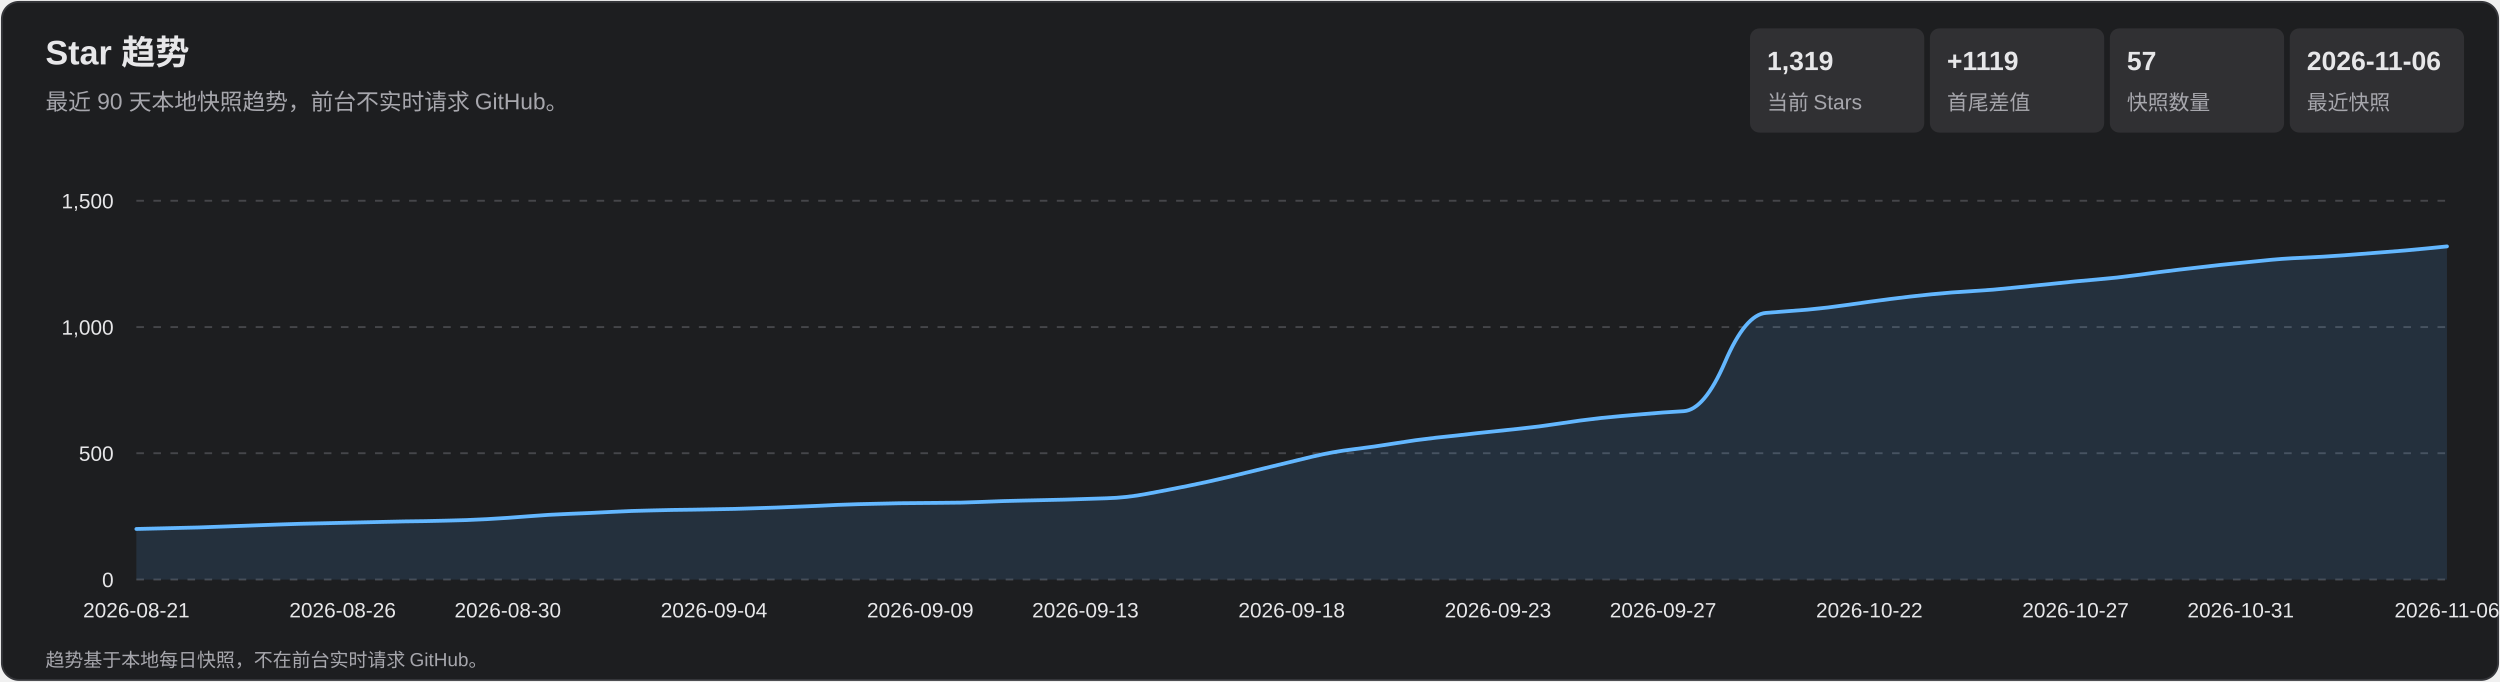
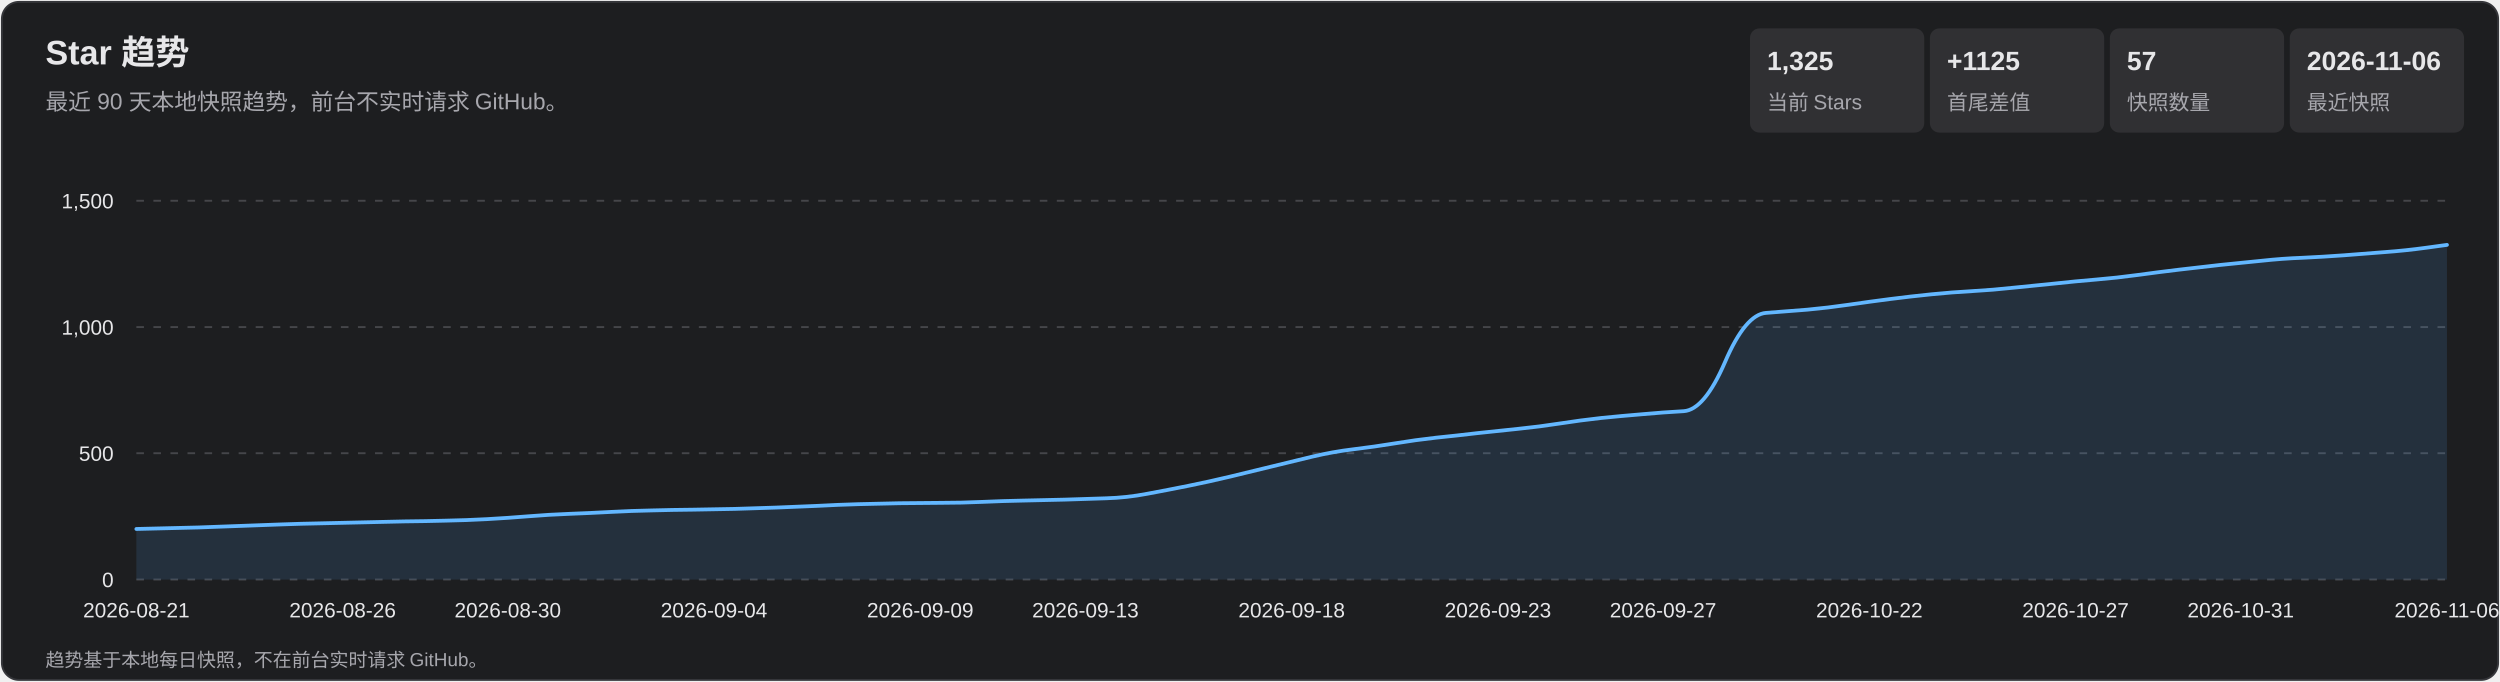
<svg xmlns="http://www.w3.org/2000/svg" width="1320" height="360" viewBox="0 0 1320 360" role="img" aria-labelledby="title desc">
  <style>
    text { font-family: Arial, 'Microsoft YaHei', sans-serif; fill: #e7e7e9; }
    .subtitle, .axis, .metric-label, .footer { fill: #a7a7ad; }
    .subtitle { font-size: 12px; } .axis { font-size: 11px; }
    .metric-value { font-size: 14px; font-weight: 700; } .metric-label { font-size: 11px; }
    .footer { font-size: 10px; } .tooltip-date { font-size: 12px; font-weight: 700; }
    .tooltip-text { font-size: 12px; } .crosshair { stroke: #b9b9bc; stroke-width: 1; }
    .tooltip { opacity: 0; pointer-events: none; } .point:hover .tooltip { opacity: 1; }
  </style>
  <rect x="1" y="1" width="1318" height="358" rx="9" fill="#1d1e20" stroke="#35363a" />
  <text x="24" y="34" font-size="18" font-weight="700">Star 趋势</text>
  <text x="24" y="58" class="subtitle">最近 90 天本地快照趋势，前台不实时请求 GitHub。</text>
  <rect x="924" y="15" width="92" height="55" rx="5" fill="#303033" />
-   <text x="933" y="37" class="metric-value">1,319</text>
+   <text x="933" y="37" class="metric-value">1,325</text>
  <text x="933" y="58" class="metric-label">当前 Stars</text>
  <rect x="1019" y="15" width="92" height="55" rx="5" fill="#303033" />
-   <text x="1028" y="37" class="metric-value">+1119</text>
+   <text x="1028" y="37" class="metric-value">+1125</text>
  <text x="1028" y="58" class="metric-label">首尾差值</text>
  <rect x="1114" y="15" width="92" height="55" rx="5" fill="#303033" />
  <text x="1123" y="37" class="metric-value">57</text>
  <text x="1123" y="58" class="metric-label">快照数量</text>
  <rect x="1209" y="15" width="92" height="55" rx="5" fill="#303033" />
  <text x="1218" y="37" class="metric-value">2026-11-06</text>
  <text x="1218" y="58" class="metric-label">最近快照</text>
  <g class="axis">
    <line x1="72" y1="306.0" x2="1292" y2="306.0" stroke="#45464a" stroke-dasharray="4 5" />
    <text x="60" y="310.0" text-anchor="end">0</text>
    <line x1="72" y1="239.3" x2="1292" y2="239.3" stroke="#45464a" stroke-dasharray="4 5" />
    <text x="60" y="243.3" text-anchor="end">500</text>
    <line x1="72" y1="172.7" x2="1292" y2="172.7" stroke="#45464a" stroke-dasharray="4 5" />
    <text x="60" y="176.7" text-anchor="end">1,000</text>
    <line x1="72" y1="106.0" x2="1292" y2="106.0" stroke="#45464a" stroke-dasharray="4 5" />
    <text x="60" y="110.0" text-anchor="end">1,500</text>
    <text x="72.0" y="326" text-anchor="middle">2026-08-21</text>
    <text x="180.9" y="326" text-anchor="middle">2026-08-26</text>
    <text x="268.1" y="326" text-anchor="middle">2026-08-30</text>
    <text x="377.0" y="326" text-anchor="middle">2026-09-04</text>
    <text x="485.9" y="326" text-anchor="middle">2026-09-09</text>
    <text x="573.1" y="326" text-anchor="middle">2026-09-13</text>
    <text x="682.0" y="326" text-anchor="middle">2026-09-18</text>
    <text x="790.9" y="326" text-anchor="middle">2026-09-23</text>
    <text x="878.1" y="326" text-anchor="middle">2026-09-27</text>
    <text x="987.0" y="326" text-anchor="middle">2026-10-22</text>
    <text x="1095.9" y="326" text-anchor="middle">2026-10-27</text>
    <text x="1183.1" y="326" text-anchor="middle">2026-10-31</text>
    <text x="1292.0" y="326" text-anchor="middle">2026-11-06</text>
  </g>
-   <path d="M 72.0 279.3 Q 93.8 278.8 104.7 278.5 Q 115.6 278.1 126.5 277.7 Q 137.4 277.3 148.2 276.9 Q 159.1 276.5 170.0 276.3 Q 180.9 276.1 191.8 275.8 Q 202.7 275.5 213.6 275.3 Q 224.5 275.2 235.4 274.9 Q 246.3 274.7 257.2 274.1 Q 268.1 273.5 279.0 272.6 Q 289.9 271.7 300.8 271.3 Q 311.6 270.9 322.5 270.3 Q 333.4 269.7 344.3 269.5 Q 355.2 269.2 366.1 269.1 Q 377.0 268.9 387.9 268.7 Q 398.8 268.4 409.7 268.0 Q 420.6 267.6 431.5 267.1 Q 442.4 266.5 453.2 266.2 Q 464.1 265.9 475.0 265.7 Q 485.9 265.6 496.8 265.5 Q 507.7 265.5 518.6 265.0 Q 529.5 264.5 540.4 264.3 Q 551.3 264.1 562.2 263.8 Q 573.1 263.5 584.0 263.1 Q 594.9 262.8 605.8 260.7 Q 616.6 258.7 627.5 256.5 Q 638.4 254.3 649.3 251.7 Q 660.2 249.1 671.1 246.4 Q 682.0 243.7 692.9 241.1 Q 703.8 238.5 714.7 237.2 Q 725.6 235.9 736.5 234.1 Q 747.4 232.3 758.2 231.1 Q 769.1 230.0 780.0 228.7 Q 790.9 227.5 801.8 226.4 Q 812.7 225.3 823.6 223.6 Q 834.5 221.9 845.4 220.7 Q 856.3 219.6 867.2 218.7 Q 878.1 217.7 889.0 217.1 Q 899.9 216.4 910.8 191.2 Q 921.6 166.0 932.5 165.2 Q 943.4 164.4 954.3 163.5 Q 965.2 162.5 976.1 160.9 Q 987.0 159.3 997.9 157.9 Q 1008.8 156.5 1019.7 155.4 Q 1030.6 154.3 1041.5 153.7 Q 1052.4 153.1 1063.2 151.9 Q 1074.1 150.8 1085.0 149.7 Q 1095.9 148.5 1106.8 147.6 Q 1117.7 146.7 1128.6 145.2 Q 1139.5 143.7 1150.4 142.4 Q 1161.3 141.1 1172.2 139.9 Q 1183.1 138.8 1194.0 137.7 Q 1204.9 136.5 1215.8 136.1 Q 1226.6 135.6 1237.5 134.8 Q 1248.4 134.0 1259.3 133.1 Q 1270.2 132.3 1281.1 131.2 L 1292.0 130.1 L 1292.0 306.0 L 72.0 306.0 Z" fill="#5baeff" fill-opacity=".13" />
-   <path d="M 72.0 279.3 Q 93.8 278.8 104.7 278.5 Q 115.6 278.1 126.5 277.7 Q 137.4 277.3 148.2 276.9 Q 159.1 276.5 170.0 276.3 Q 180.9 276.1 191.8 275.8 Q 202.7 275.5 213.6 275.3 Q 224.5 275.2 235.4 274.9 Q 246.3 274.7 257.2 274.1 Q 268.1 273.5 279.0 272.6 Q 289.9 271.7 300.8 271.3 Q 311.6 270.9 322.5 270.3 Q 333.4 269.7 344.3 269.5 Q 355.2 269.2 366.1 269.1 Q 377.0 268.9 387.9 268.7 Q 398.8 268.4 409.7 268.0 Q 420.6 267.6 431.5 267.1 Q 442.4 266.5 453.2 266.2 Q 464.1 265.9 475.0 265.7 Q 485.9 265.6 496.8 265.5 Q 507.7 265.5 518.6 265.0 Q 529.5 264.5 540.4 264.3 Q 551.3 264.1 562.2 263.8 Q 573.1 263.5 584.0 263.1 Q 594.9 262.8 605.8 260.7 Q 616.6 258.7 627.5 256.5 Q 638.4 254.3 649.3 251.7 Q 660.2 249.1 671.1 246.4 Q 682.0 243.7 692.9 241.1 Q 703.8 238.5 714.7 237.2 Q 725.6 235.9 736.5 234.1 Q 747.4 232.3 758.2 231.1 Q 769.1 230.0 780.0 228.7 Q 790.9 227.5 801.8 226.4 Q 812.7 225.3 823.6 223.6 Q 834.5 221.9 845.4 220.7 Q 856.3 219.6 867.2 218.7 Q 878.1 217.7 889.0 217.1 Q 899.9 216.4 910.8 191.2 Q 921.6 166.0 932.5 165.2 Q 943.4 164.4 954.3 163.5 Q 965.2 162.5 976.1 160.9 Q 987.0 159.3 997.9 157.9 Q 1008.8 156.5 1019.7 155.4 Q 1030.6 154.3 1041.5 153.7 Q 1052.4 153.1 1063.2 151.9 Q 1074.1 150.8 1085.0 149.7 Q 1095.9 148.5 1106.8 147.6 Q 1117.7 146.7 1128.6 145.2 Q 1139.5 143.7 1150.4 142.4 Q 1161.3 141.1 1172.2 139.9 Q 1183.1 138.8 1194.0 137.7 Q 1204.9 136.5 1215.8 136.1 Q 1226.6 135.6 1237.5 134.8 Q 1248.4 134.0 1259.3 133.1 Q 1270.2 132.3 1281.1 131.2 L 1292.0 130.1" fill="none" stroke="#63b7ff" stroke-width="2" stroke-linecap="round" stroke-linejoin="round" />
+   <path d="M 72.0 279.3 Q 93.8 278.8 104.7 278.5 Q 115.6 278.1 126.5 277.7 Q 137.4 277.3 148.2 276.9 Q 159.1 276.5 170.0 276.3 Q 180.9 276.1 191.8 275.8 Q 202.7 275.5 213.6 275.3 Q 224.5 275.2 235.4 274.9 Q 246.3 274.7 257.2 274.1 Q 268.1 273.5 279.0 272.6 Q 289.9 271.7 300.8 271.3 Q 311.6 270.9 322.5 270.3 Q 333.4 269.7 344.3 269.5 Q 355.2 269.2 366.1 269.1 Q 377.0 268.9 387.9 268.7 Q 398.8 268.4 409.7 268.0 Q 420.6 267.6 431.5 267.1 Q 442.4 266.5 453.2 266.2 Q 464.1 265.9 475.0 265.7 Q 485.9 265.6 496.8 265.5 Q 507.7 265.5 518.6 265.0 Q 529.5 264.5 540.4 264.3 Q 551.3 264.1 562.2 263.8 Q 573.1 263.5 584.0 263.1 Q 594.9 262.8 605.8 260.7 Q 616.6 258.7 627.5 256.5 Q 638.4 254.3 649.3 251.7 Q 660.2 249.1 671.1 246.4 Q 682.0 243.7 692.9 241.1 Q 703.8 238.5 714.7 237.2 Q 725.6 235.9 736.5 234.1 Q 747.4 232.3 758.2 231.1 Q 769.1 230.0 780.0 228.7 Q 790.9 227.5 801.8 226.4 Q 812.7 225.3 823.6 223.6 Q 834.5 221.9 845.4 220.7 Q 856.3 219.6 867.2 218.7 Q 878.1 217.7 889.0 217.1 Q 899.9 216.4 910.8 191.2 Q 921.6 166.0 932.5 165.2 Q 943.4 164.4 954.3 163.5 Q 965.2 162.5 976.1 160.9 Q 987.0 159.3 997.9 157.9 Q 1008.8 156.5 1019.7 155.4 Q 1030.6 154.3 1041.5 153.7 Q 1052.4 153.1 1063.2 151.9 Q 1074.1 150.8 1085.0 149.7 Q 1095.9 148.5 1106.8 147.6 Q 1117.7 146.7 1128.6 145.2 Q 1139.5 143.7 1150.4 142.4 Q 1161.3 141.1 1172.2 139.9 Q 1183.1 138.8 1194.0 137.7 Q 1204.9 136.5 1215.8 136.1 Q 1226.6 135.6 1237.5 134.8 Q 1248.4 134.0 1259.3 133.1 Q 1270.2 132.3 1281.1 130.8 L 1292.0 129.3 L 1292.0 306.0 L 72.0 306.0 Z" fill="#5baeff" fill-opacity=".13" />
+   <path d="M 72.0 279.3 Q 93.8 278.8 104.7 278.5 Q 115.6 278.1 126.5 277.7 Q 137.4 277.3 148.2 276.9 Q 159.1 276.5 170.0 276.3 Q 180.9 276.1 191.8 275.8 Q 202.7 275.5 213.6 275.3 Q 224.5 275.2 235.4 274.9 Q 246.3 274.7 257.2 274.1 Q 268.1 273.5 279.0 272.6 Q 289.9 271.7 300.8 271.3 Q 311.6 270.9 322.5 270.3 Q 333.4 269.7 344.3 269.5 Q 355.2 269.2 366.1 269.1 Q 377.0 268.9 387.9 268.7 Q 398.8 268.4 409.7 268.0 Q 420.6 267.6 431.5 267.1 Q 442.4 266.5 453.2 266.2 Q 464.1 265.9 475.0 265.7 Q 485.9 265.6 496.8 265.5 Q 507.7 265.5 518.6 265.0 Q 529.5 264.5 540.4 264.3 Q 551.3 264.1 562.2 263.8 Q 573.1 263.5 584.0 263.1 Q 594.9 262.8 605.8 260.7 Q 616.6 258.7 627.5 256.5 Q 638.4 254.3 649.3 251.7 Q 660.2 249.1 671.1 246.4 Q 682.0 243.7 692.9 241.1 Q 703.8 238.5 714.7 237.2 Q 725.6 235.9 736.5 234.1 Q 747.4 232.3 758.2 231.1 Q 769.1 230.0 780.0 228.7 Q 790.9 227.5 801.8 226.4 Q 812.7 225.3 823.6 223.6 Q 834.5 221.9 845.4 220.7 Q 856.3 219.6 867.2 218.7 Q 878.1 217.7 889.0 217.1 Q 899.9 216.4 910.8 191.2 Q 921.6 166.0 932.5 165.2 Q 943.4 164.4 954.3 163.5 Q 965.2 162.5 976.1 160.9 Q 987.0 159.3 997.9 157.9 Q 1008.8 156.5 1019.7 155.4 Q 1030.6 154.3 1041.5 153.7 Q 1052.4 153.1 1063.2 151.9 Q 1074.1 150.8 1085.0 149.7 Q 1095.9 148.5 1106.8 147.6 Q 1117.7 146.7 1128.6 145.2 Q 1139.5 143.7 1150.4 142.4 Q 1161.3 141.1 1172.2 139.9 Q 1183.1 138.8 1194.0 137.7 Q 1204.9 136.5 1215.8 136.1 Q 1226.6 135.6 1237.5 134.8 Q 1248.4 134.0 1259.3 133.1 Q 1270.2 132.3 1281.1 130.8 L 1292.0 129.3" fill="none" stroke="#63b7ff" stroke-width="2" stroke-linecap="round" stroke-linejoin="round" />
  <g>
    <g class="point">
      <circle cx="72.0" cy="279.3" r="11" fill="transparent" />
      <g class="tooltip">
        <line x1="72.0" y1="106" x2="72.0" y2="306" class="crosshair" />
        <circle cx="72.0" cy="279.3" r="4" fill="#69baff" stroke="#fff" stroke-width="1.5" />
        <rect x="85.0" y="236.0" width="124" height="66" rx="4" fill="#101113" opacity=".96" />
        <text x="93.0" y="254.0" class="tooltip-date">2026-08-21</text>
        <text x="93.0" y="275.0" class="tooltip-text">Stars: 200</text>
        <text x="93.0" y="293.0" class="tooltip-text">单日增长: —</text>
      </g>
    </g>
    <g class="point">
      <circle cx="93.8" cy="278.8" r="11" fill="transparent" />
      <g class="tooltip">
        <line x1="93.8" y1="106" x2="93.8" y2="306" class="crosshair" />
        <circle cx="93.8" cy="278.8" r="4" fill="#69baff" stroke="#fff" stroke-width="1.5" />
        <rect x="106.8" y="236.0" width="124" height="66" rx="4" fill="#101113" opacity=".96" />
        <text x="114.8" y="254.0" class="tooltip-date">2026-08-22</text>
        <text x="114.8" y="275.0" class="tooltip-text">Stars: 204</text>
        <text x="114.8" y="293.0" class="tooltip-text">单日增长: +4</text>
      </g>
    </g>
    <g class="point">
      <circle cx="115.6" cy="278.1" r="11" fill="transparent" />
      <g class="tooltip">
        <line x1="115.6" y1="106" x2="115.6" y2="306" class="crosshair" />
        <circle cx="115.6" cy="278.1" r="4" fill="#69baff" stroke="#fff" stroke-width="1.5" />
        <rect x="128.6" y="236.0" width="124" height="66" rx="4" fill="#101113" opacity=".96" />
        <text x="136.6" y="254.0" class="tooltip-date">2026-08-23</text>
        <text x="136.6" y="275.0" class="tooltip-text">Stars: 209</text>
        <text x="136.6" y="293.0" class="tooltip-text">单日增长: +5</text>
      </g>
    </g>
    <g class="point">
      <circle cx="137.4" cy="277.3" r="11" fill="transparent" />
      <g class="tooltip">
        <line x1="137.4" y1="106" x2="137.4" y2="306" class="crosshair" />
        <circle cx="137.4" cy="277.3" r="4" fill="#69baff" stroke="#fff" stroke-width="1.5" />
        <rect x="150.4" y="236.0" width="124" height="66" rx="4" fill="#101113" opacity=".96" />
        <text x="158.4" y="254.0" class="tooltip-date">2026-08-24</text>
        <text x="158.4" y="275.0" class="tooltip-text">Stars: 215</text>
        <text x="158.4" y="293.0" class="tooltip-text">单日增长: +6</text>
      </g>
    </g>
    <g class="point">
      <circle cx="159.1" cy="276.5" r="11" fill="transparent" />
      <g class="tooltip">
        <line x1="159.1" y1="106" x2="159.1" y2="306" class="crosshair" />
        <circle cx="159.1" cy="276.5" r="4" fill="#69baff" stroke="#fff" stroke-width="1.5" />
        <rect x="172.1" y="236.0" width="124" height="66" rx="4" fill="#101113" opacity=".96" />
        <text x="180.1" y="254.0" class="tooltip-date">2026-08-25</text>
        <text x="180.1" y="275.0" class="tooltip-text">Stars: 221</text>
        <text x="180.1" y="293.0" class="tooltip-text">单日增长: +6</text>
      </g>
    </g>
    <g class="point">
      <circle cx="180.9" cy="276.1" r="11" fill="transparent" />
      <g class="tooltip">
        <line x1="180.9" y1="106" x2="180.9" y2="306" class="crosshair" />
        <circle cx="180.9" cy="276.1" r="4" fill="#69baff" stroke="#fff" stroke-width="1.5" />
        <rect x="193.9" y="236.0" width="124" height="66" rx="4" fill="#101113" opacity=".96" />
        <text x="201.9" y="254.0" class="tooltip-date">2026-08-26</text>
        <text x="201.9" y="275.0" class="tooltip-text">Stars: 224</text>
        <text x="201.9" y="293.0" class="tooltip-text">单日增长: +3</text>
      </g>
    </g>
    <g class="point">
      <circle cx="202.7" cy="275.5" r="11" fill="transparent" />
      <g class="tooltip">
        <line x1="202.7" y1="106" x2="202.7" y2="306" class="crosshair" />
        <circle cx="202.7" cy="275.5" r="4" fill="#69baff" stroke="#fff" stroke-width="1.5" />
        <rect x="215.7" y="236.0" width="124" height="66" rx="4" fill="#101113" opacity=".96" />
        <text x="223.7" y="254.0" class="tooltip-date">2026-08-27</text>
        <text x="223.7" y="275.0" class="tooltip-text">Stars: 229</text>
        <text x="223.7" y="293.0" class="tooltip-text">单日增长: +5</text>
      </g>
    </g>
    <g class="point">
      <circle cx="224.5" cy="275.2" r="11" fill="transparent" />
      <g class="tooltip">
        <line x1="224.5" y1="106" x2="224.5" y2="306" class="crosshair" />
        <circle cx="224.5" cy="275.2" r="4" fill="#69baff" stroke="#fff" stroke-width="1.5" />
        <rect x="237.5" y="236.0" width="124" height="66" rx="4" fill="#101113" opacity=".96" />
        <text x="245.5" y="254.0" class="tooltip-date">2026-08-28</text>
        <text x="245.5" y="275.0" class="tooltip-text">Stars: 231</text>
        <text x="245.5" y="293.0" class="tooltip-text">单日增长: +2</text>
      </g>
    </g>
    <g class="point">
      <circle cx="246.3" cy="274.7" r="11" fill="transparent" />
      <g class="tooltip">
        <line x1="246.3" y1="106" x2="246.3" y2="306" class="crosshair" />
        <circle cx="246.3" cy="274.7" r="4" fill="#69baff" stroke="#fff" stroke-width="1.5" />
        <rect x="259.3" y="236.0" width="124" height="66" rx="4" fill="#101113" opacity=".96" />
        <text x="267.3" y="254.0" class="tooltip-date">2026-08-29</text>
        <text x="267.3" y="275.0" class="tooltip-text">Stars: 235</text>
        <text x="267.3" y="293.0" class="tooltip-text">单日增长: +4</text>
      </g>
    </g>
    <g class="point">
      <circle cx="268.1" cy="273.5" r="11" fill="transparent" />
      <g class="tooltip">
        <line x1="268.1" y1="106" x2="268.1" y2="306" class="crosshair" />
        <circle cx="268.1" cy="273.5" r="4" fill="#69baff" stroke="#fff" stroke-width="1.5" />
        <rect x="281.1" y="236.0" width="124" height="66" rx="4" fill="#101113" opacity=".96" />
        <text x="289.1" y="254.0" class="tooltip-date">2026-08-30</text>
        <text x="289.1" y="275.0" class="tooltip-text">Stars: 244</text>
        <text x="289.1" y="293.0" class="tooltip-text">单日增长: +9</text>
      </g>
    </g>
    <g class="point">
      <circle cx="289.9" cy="271.7" r="11" fill="transparent" />
      <g class="tooltip">
        <line x1="289.9" y1="106" x2="289.9" y2="306" class="crosshair" />
        <circle cx="289.9" cy="271.7" r="4" fill="#69baff" stroke="#fff" stroke-width="1.5" />
        <rect x="302.9" y="236.0" width="124" height="66" rx="4" fill="#101113" opacity=".96" />
        <text x="310.9" y="254.0" class="tooltip-date">2026-08-31</text>
        <text x="310.9" y="275.0" class="tooltip-text">Stars: 257</text>
        <text x="310.9" y="293.0" class="tooltip-text">单日增长: +13</text>
      </g>
    </g>
    <g class="point">
      <circle cx="311.6" cy="270.9" r="11" fill="transparent" />
      <g class="tooltip">
        <line x1="311.6" y1="106" x2="311.6" y2="306" class="crosshair" />
        <circle cx="311.6" cy="270.9" r="4" fill="#69baff" stroke="#fff" stroke-width="1.5" />
        <rect x="324.6" y="236.0" width="124" height="66" rx="4" fill="#101113" opacity=".96" />
        <text x="332.6" y="254.0" class="tooltip-date">2026-09-01</text>
        <text x="332.6" y="275.0" class="tooltip-text">Stars: 263</text>
        <text x="332.6" y="293.0" class="tooltip-text">单日增长: +6</text>
      </g>
    </g>
    <g class="point">
      <circle cx="333.4" cy="269.7" r="11" fill="transparent" />
      <g class="tooltip">
        <line x1="333.4" y1="106" x2="333.4" y2="306" class="crosshair" />
        <circle cx="333.4" cy="269.7" r="4" fill="#69baff" stroke="#fff" stroke-width="1.5" />
        <rect x="346.4" y="236.0" width="124" height="66" rx="4" fill="#101113" opacity=".96" />
        <text x="354.4" y="254.0" class="tooltip-date">2026-09-02</text>
        <text x="354.4" y="275.0" class="tooltip-text">Stars: 272</text>
        <text x="354.4" y="293.0" class="tooltip-text">单日增长: +9</text>
      </g>
    </g>
    <g class="point">
      <circle cx="355.2" cy="269.2" r="11" fill="transparent" />
      <g class="tooltip">
        <line x1="355.2" y1="106" x2="355.2" y2="306" class="crosshair" />
        <circle cx="355.2" cy="269.2" r="4" fill="#69baff" stroke="#fff" stroke-width="1.5" />
        <rect x="368.2" y="236.0" width="124" height="66" rx="4" fill="#101113" opacity=".96" />
        <text x="376.2" y="254.0" class="tooltip-date">2026-09-03</text>
        <text x="376.2" y="275.0" class="tooltip-text">Stars: 276</text>
        <text x="376.2" y="293.0" class="tooltip-text">单日增长: +4</text>
      </g>
    </g>
    <g class="point">
      <circle cx="377.0" cy="268.9" r="11" fill="transparent" />
      <g class="tooltip">
        <line x1="377.0" y1="106" x2="377.0" y2="306" class="crosshair" />
        <circle cx="377.0" cy="268.9" r="4" fill="#69baff" stroke="#fff" stroke-width="1.5" />
        <rect x="390.0" y="235.9" width="124" height="66" rx="4" fill="#101113" opacity=".96" />
        <text x="398.0" y="253.9" class="tooltip-date">2026-09-04</text>
        <text x="398.0" y="274.9" class="tooltip-text">Stars: 278</text>
        <text x="398.0" y="292.9" class="tooltip-text">单日增长: +2</text>
      </g>
    </g>
    <g class="point">
      <circle cx="398.8" cy="268.4" r="11" fill="transparent" />
      <g class="tooltip">
        <line x1="398.8" y1="106" x2="398.8" y2="306" class="crosshair" />
        <circle cx="398.8" cy="268.4" r="4" fill="#69baff" stroke="#fff" stroke-width="1.5" />
        <rect x="411.8" y="235.4" width="124" height="66" rx="4" fill="#101113" opacity=".96" />
        <text x="419.8" y="253.4" class="tooltip-date">2026-09-05</text>
        <text x="419.8" y="274.4" class="tooltip-text">Stars: 282</text>
        <text x="419.8" y="292.4" class="tooltip-text">单日增长: +4</text>
      </g>
    </g>
    <g class="point">
      <circle cx="420.6" cy="267.6" r="11" fill="transparent" />
      <g class="tooltip">
        <line x1="420.6" y1="106" x2="420.6" y2="306" class="crosshair" />
        <circle cx="420.6" cy="267.6" r="4" fill="#69baff" stroke="#fff" stroke-width="1.5" />
        <rect x="433.6" y="234.6" width="124" height="66" rx="4" fill="#101113" opacity=".96" />
        <text x="441.6" y="252.6" class="tooltip-date">2026-09-06</text>
        <text x="441.6" y="273.6" class="tooltip-text">Stars: 288</text>
        <text x="441.6" y="291.6" class="tooltip-text">单日增长: +6</text>
      </g>
    </g>
    <g class="point">
      <circle cx="442.4" cy="266.5" r="11" fill="transparent" />
      <g class="tooltip">
        <line x1="442.4" y1="106" x2="442.4" y2="306" class="crosshair" />
        <circle cx="442.4" cy="266.5" r="4" fill="#69baff" stroke="#fff" stroke-width="1.5" />
        <rect x="455.4" y="233.5" width="124" height="66" rx="4" fill="#101113" opacity=".96" />
        <text x="463.4" y="251.5" class="tooltip-date">2026-09-07</text>
        <text x="463.4" y="272.5" class="tooltip-text">Stars: 296</text>
        <text x="463.4" y="290.5" class="tooltip-text">单日增长: +8</text>
      </g>
    </g>
    <g class="point">
      <circle cx="464.1" cy="265.9" r="11" fill="transparent" />
      <g class="tooltip">
        <line x1="464.1" y1="106" x2="464.1" y2="306" class="crosshair" />
        <circle cx="464.1" cy="265.9" r="4" fill="#69baff" stroke="#fff" stroke-width="1.5" />
        <rect x="477.1" y="232.9" width="124" height="66" rx="4" fill="#101113" opacity=".96" />
        <text x="485.1" y="250.9" class="tooltip-date">2026-09-08</text>
        <text x="485.1" y="271.9" class="tooltip-text">Stars: 301</text>
        <text x="485.1" y="289.9" class="tooltip-text">单日增长: +5</text>
      </g>
    </g>
    <g class="point">
      <circle cx="485.9" cy="265.6" r="11" fill="transparent" />
      <g class="tooltip">
        <line x1="485.9" y1="106" x2="485.9" y2="306" class="crosshair" />
        <circle cx="485.9" cy="265.6" r="4" fill="#69baff" stroke="#fff" stroke-width="1.5" />
        <rect x="498.9" y="232.6" width="124" height="66" rx="4" fill="#101113" opacity=".96" />
        <text x="506.9" y="250.6" class="tooltip-date">2026-09-09</text>
        <text x="506.9" y="271.6" class="tooltip-text">Stars: 303</text>
        <text x="506.9" y="289.6" class="tooltip-text">单日增长: +2</text>
      </g>
    </g>
    <g class="point">
      <circle cx="507.7" cy="265.5" r="11" fill="transparent" />
      <g class="tooltip">
        <line x1="507.7" y1="106" x2="507.7" y2="306" class="crosshair" />
        <circle cx="507.7" cy="265.5" r="4" fill="#69baff" stroke="#fff" stroke-width="1.5" />
        <rect x="520.7" y="232.5" width="124" height="66" rx="4" fill="#101113" opacity=".96" />
        <text x="528.7" y="250.5" class="tooltip-date">2026-09-10</text>
        <text x="528.7" y="271.5" class="tooltip-text">Stars: 304</text>
        <text x="528.7" y="289.5" class="tooltip-text">单日增长: +1</text>
      </g>
    </g>
    <g class="point">
      <circle cx="529.5" cy="264.5" r="11" fill="transparent" />
      <g class="tooltip">
        <line x1="529.5" y1="106" x2="529.5" y2="306" class="crosshair" />
        <circle cx="529.5" cy="264.5" r="4" fill="#69baff" stroke="#fff" stroke-width="1.5" />
        <rect x="542.5" y="231.5" width="124" height="66" rx="4" fill="#101113" opacity=".96" />
        <text x="550.5" y="249.5" class="tooltip-date">2026-09-11</text>
        <text x="550.5" y="270.5" class="tooltip-text">Stars: 311</text>
        <text x="550.5" y="288.5" class="tooltip-text">单日增长: +7</text>
      </g>
    </g>
    <g class="point">
      <circle cx="551.3" cy="264.1" r="11" fill="transparent" />
      <g class="tooltip">
        <line x1="551.3" y1="106" x2="551.3" y2="306" class="crosshair" />
        <circle cx="551.3" cy="264.1" r="4" fill="#69baff" stroke="#fff" stroke-width="1.5" />
        <rect x="564.3" y="231.1" width="124" height="66" rx="4" fill="#101113" opacity=".96" />
        <text x="572.3" y="249.1" class="tooltip-date">2026-09-12</text>
        <text x="572.3" y="270.1" class="tooltip-text">Stars: 314</text>
        <text x="572.3" y="288.1" class="tooltip-text">单日增长: +3</text>
      </g>
    </g>
    <g class="point">
      <circle cx="573.1" cy="263.5" r="11" fill="transparent" />
      <g class="tooltip">
        <line x1="573.1" y1="106" x2="573.1" y2="306" class="crosshair" />
        <circle cx="573.1" cy="263.5" r="4" fill="#69baff" stroke="#fff" stroke-width="1.5" />
        <rect x="586.1" y="230.5" width="124" height="66" rx="4" fill="#101113" opacity=".96" />
        <text x="594.1" y="248.5" class="tooltip-date">2026-09-13</text>
        <text x="594.1" y="269.5" class="tooltip-text">Stars: 319</text>
        <text x="594.1" y="287.5" class="tooltip-text">单日增长: +5</text>
      </g>
    </g>
    <g class="point">
      <circle cx="594.9" cy="262.8" r="11" fill="transparent" />
      <g class="tooltip">
        <line x1="594.9" y1="106" x2="594.9" y2="306" class="crosshair" />
        <circle cx="594.9" cy="262.8" r="4" fill="#69baff" stroke="#fff" stroke-width="1.5" />
        <rect x="607.9" y="229.8" width="124" height="66" rx="4" fill="#101113" opacity=".96" />
        <text x="615.9" y="247.8" class="tooltip-date">2026-09-14</text>
        <text x="615.9" y="268.8" class="tooltip-text">Stars: 324</text>
        <text x="615.9" y="286.8" class="tooltip-text">单日增长: +5</text>
      </g>
    </g>
    <g class="point">
      <circle cx="616.6" cy="258.7" r="11" fill="transparent" />
      <g class="tooltip">
        <line x1="616.6" y1="106" x2="616.6" y2="306" class="crosshair" />
        <circle cx="616.6" cy="258.7" r="4" fill="#69baff" stroke="#fff" stroke-width="1.5" />
        <rect x="629.6" y="225.7" width="124" height="66" rx="4" fill="#101113" opacity=".96" />
        <text x="637.6" y="243.7" class="tooltip-date">2026-09-15</text>
        <text x="637.6" y="264.7" class="tooltip-text">Stars: 355</text>
        <text x="637.6" y="282.7" class="tooltip-text">单日增长: +31</text>
      </g>
    </g>
    <g class="point">
      <circle cx="638.4" cy="254.3" r="11" fill="transparent" />
      <g class="tooltip">
        <line x1="638.4" y1="106" x2="638.4" y2="306" class="crosshair" />
        <circle cx="638.4" cy="254.3" r="4" fill="#69baff" stroke="#fff" stroke-width="1.5" />
        <rect x="651.4" y="221.3" width="124" height="66" rx="4" fill="#101113" opacity=".96" />
        <text x="659.4" y="239.3" class="tooltip-date">2026-09-16</text>
        <text x="659.4" y="260.3" class="tooltip-text">Stars: 388</text>
        <text x="659.4" y="278.3" class="tooltip-text">单日增长: +33</text>
      </g>
    </g>
    <g class="point">
      <circle cx="660.2" cy="249.1" r="11" fill="transparent" />
      <g class="tooltip">
        <line x1="660.2" y1="106" x2="660.2" y2="306" class="crosshair" />
        <circle cx="660.2" cy="249.1" r="4" fill="#69baff" stroke="#fff" stroke-width="1.5" />
        <rect x="673.2" y="216.1" width="124" height="66" rx="4" fill="#101113" opacity=".96" />
        <text x="681.2" y="234.1" class="tooltip-date">2026-09-17</text>
        <text x="681.2" y="255.1" class="tooltip-text">Stars: 427</text>
        <text x="681.2" y="273.1" class="tooltip-text">单日增长: +39</text>
      </g>
    </g>
    <g class="point">
      <circle cx="682.0" cy="243.7" r="11" fill="transparent" />
      <g class="tooltip">
        <line x1="682.0" y1="106" x2="682.0" y2="306" class="crosshair" />
        <circle cx="682.0" cy="243.7" r="4" fill="#69baff" stroke="#fff" stroke-width="1.5" />
        <rect x="695.0" y="210.7" width="124" height="66" rx="4" fill="#101113" opacity=".96" />
        <text x="703.0" y="228.7" class="tooltip-date">2026-09-18</text>
        <text x="703.0" y="249.7" class="tooltip-text">Stars: 467</text>
        <text x="703.0" y="267.7" class="tooltip-text">单日增长: +40</text>
      </g>
    </g>
    <g class="point">
      <circle cx="703.8" cy="238.5" r="11" fill="transparent" />
      <g class="tooltip">
        <line x1="703.8" y1="106" x2="703.8" y2="306" class="crosshair" />
        <circle cx="703.8" cy="238.5" r="4" fill="#69baff" stroke="#fff" stroke-width="1.5" />
        <rect x="716.8" y="205.5" width="124" height="66" rx="4" fill="#101113" opacity=".96" />
        <text x="724.8" y="223.5" class="tooltip-date">2026-09-19</text>
        <text x="724.8" y="244.5" class="tooltip-text">Stars: 506</text>
        <text x="724.8" y="262.5" class="tooltip-text">单日增长: +39</text>
      </g>
    </g>
    <g class="point">
      <circle cx="725.6" cy="235.9" r="11" fill="transparent" />
      <g class="tooltip">
        <line x1="725.6" y1="106" x2="725.6" y2="306" class="crosshair" />
        <circle cx="725.6" cy="235.9" r="4" fill="#69baff" stroke="#fff" stroke-width="1.5" />
        <rect x="738.6" y="202.9" width="124" height="66" rx="4" fill="#101113" opacity=".96" />
        <text x="746.6" y="220.9" class="tooltip-date">2026-09-20</text>
        <text x="746.6" y="241.9" class="tooltip-text">Stars: 526</text>
        <text x="746.6" y="259.9" class="tooltip-text">单日增长: +20</text>
      </g>
    </g>
    <g class="point">
      <circle cx="747.4" cy="232.3" r="11" fill="transparent" />
      <g class="tooltip">
        <line x1="747.4" y1="106" x2="747.4" y2="306" class="crosshair" />
        <circle cx="747.4" cy="232.3" r="4" fill="#69baff" stroke="#fff" stroke-width="1.5" />
        <rect x="760.4" y="199.3" width="124" height="66" rx="4" fill="#101113" opacity=".96" />
        <text x="768.4" y="217.3" class="tooltip-date">2026-09-21</text>
        <text x="768.4" y="238.3" class="tooltip-text">Stars: 553</text>
        <text x="768.4" y="256.3" class="tooltip-text">单日增长: +27</text>
      </g>
    </g>
    <g class="point">
      <circle cx="769.1" cy="230.0" r="11" fill="transparent" />
      <g class="tooltip">
        <line x1="769.1" y1="106" x2="769.1" y2="306" class="crosshair" />
        <circle cx="769.1" cy="230.0" r="4" fill="#69baff" stroke="#fff" stroke-width="1.5" />
        <rect x="782.1" y="197.0" width="124" height="66" rx="4" fill="#101113" opacity=".96" />
        <text x="790.1" y="215.0" class="tooltip-date">2026-09-22</text>
        <text x="790.1" y="236.0" class="tooltip-text">Stars: 570</text>
        <text x="790.1" y="254.0" class="tooltip-text">单日增长: +17</text>
      </g>
    </g>
    <g class="point">
      <circle cx="790.9" cy="227.5" r="11" fill="transparent" />
      <g class="tooltip">
        <line x1="790.9" y1="106" x2="790.9" y2="306" class="crosshair" />
        <circle cx="790.9" cy="227.5" r="4" fill="#69baff" stroke="#fff" stroke-width="1.5" />
        <rect x="803.9" y="194.5" width="124" height="66" rx="4" fill="#101113" opacity=".96" />
        <text x="811.9" y="212.5" class="tooltip-date">2026-09-23</text>
        <text x="811.9" y="233.5" class="tooltip-text">Stars: 589</text>
        <text x="811.9" y="251.5" class="tooltip-text">单日增长: +19</text>
      </g>
    </g>
    <g class="point">
      <circle cx="812.7" cy="225.3" r="11" fill="transparent" />
      <g class="tooltip">
        <line x1="812.7" y1="106" x2="812.7" y2="306" class="crosshair" />
        <circle cx="812.7" cy="225.3" r="4" fill="#69baff" stroke="#fff" stroke-width="1.5" />
        <rect x="825.7" y="192.3" width="124" height="66" rx="4" fill="#101113" opacity=".96" />
        <text x="833.7" y="210.3" class="tooltip-date">2026-09-24</text>
        <text x="833.7" y="231.3" class="tooltip-text">Stars: 605</text>
        <text x="833.7" y="249.3" class="tooltip-text">单日增长: +16</text>
      </g>
    </g>
    <g class="point">
      <circle cx="834.5" cy="221.9" r="11" fill="transparent" />
      <g class="tooltip">
        <line x1="834.5" y1="106" x2="834.5" y2="306" class="crosshair" />
        <circle cx="834.5" cy="221.9" r="4" fill="#69baff" stroke="#fff" stroke-width="1.5" />
        <rect x="847.5" y="188.9" width="124" height="66" rx="4" fill="#101113" opacity=".96" />
        <text x="855.5" y="206.9" class="tooltip-date">2026-09-25</text>
        <text x="855.5" y="227.9" class="tooltip-text">Stars: 631</text>
        <text x="855.5" y="245.9" class="tooltip-text">单日增长: +26</text>
      </g>
    </g>
    <g class="point">
      <circle cx="856.3" cy="219.6" r="11" fill="transparent" />
      <g class="tooltip">
        <line x1="856.3" y1="106" x2="856.3" y2="306" class="crosshair" />
        <circle cx="856.3" cy="219.6" r="4" fill="#69baff" stroke="#fff" stroke-width="1.5" />
        <rect x="869.3" y="186.6" width="124" height="66" rx="4" fill="#101113" opacity=".96" />
        <text x="877.3" y="204.6" class="tooltip-date">2026-09-26</text>
        <text x="877.3" y="225.6" class="tooltip-text">Stars: 648</text>
        <text x="877.3" y="243.6" class="tooltip-text">单日增长: +17</text>
      </g>
    </g>
    <g class="point">
      <circle cx="878.1" cy="217.7" r="11" fill="transparent" />
      <g class="tooltip">
        <line x1="878.1" y1="106" x2="878.1" y2="306" class="crosshair" />
        <circle cx="878.1" cy="217.7" r="4" fill="#69baff" stroke="#fff" stroke-width="1.5" />
        <rect x="891.1" y="184.7" width="124" height="66" rx="4" fill="#101113" opacity=".96" />
        <text x="899.1" y="202.7" class="tooltip-date">2026-09-27</text>
        <text x="899.1" y="223.7" class="tooltip-text">Stars: 662</text>
        <text x="899.1" y="241.7" class="tooltip-text">单日增长: +14</text>
      </g>
    </g>
    <g class="point">
      <circle cx="899.9" cy="216.4" r="11" fill="transparent" />
      <g class="tooltip">
        <line x1="899.9" y1="106" x2="899.9" y2="306" class="crosshair" />
        <circle cx="899.9" cy="216.4" r="4" fill="#69baff" stroke="#fff" stroke-width="1.5" />
        <rect x="912.9" y="183.4" width="124" height="66" rx="4" fill="#101113" opacity=".96" />
        <text x="920.9" y="201.4" class="tooltip-date">2026-09-28</text>
        <text x="920.9" y="222.4" class="tooltip-text">Stars: 672</text>
        <text x="920.9" y="240.4" class="tooltip-text">单日增长: +10</text>
      </g>
    </g>
    <g class="point">
      <circle cx="921.6" cy="166.0" r="11" fill="transparent" />
      <g class="tooltip">
        <line x1="921.6" y1="106" x2="921.6" y2="306" class="crosshair" />
        <circle cx="921.6" cy="166.0" r="4" fill="#69baff" stroke="#fff" stroke-width="1.5" />
        <rect x="934.6" y="133.0" width="124" height="66" rx="4" fill="#101113" opacity=".96" />
        <text x="942.6" y="151.0" class="tooltip-date">2026-10-19</text>
        <text x="942.6" y="172.0" class="tooltip-text">Stars: 1,050</text>
        <text x="942.6" y="190.0" class="tooltip-text">单日增长: +378</text>
      </g>
    </g>
    <g class="point">
      <circle cx="943.4" cy="164.4" r="11" fill="transparent" />
      <g class="tooltip">
        <line x1="943.4" y1="106" x2="943.4" y2="306" class="crosshair" />
        <circle cx="943.4" cy="164.4" r="4" fill="#69baff" stroke="#fff" stroke-width="1.5" />
        <rect x="956.4" y="131.4" width="124" height="66" rx="4" fill="#101113" opacity=".96" />
        <text x="964.4" y="149.4" class="tooltip-date">2026-10-20</text>
        <text x="964.4" y="170.4" class="tooltip-text">Stars: 1,062</text>
        <text x="964.4" y="188.4" class="tooltip-text">单日增长: +12</text>
      </g>
    </g>
    <g class="point">
      <circle cx="965.2" cy="162.5" r="11" fill="transparent" />
      <g class="tooltip">
        <line x1="965.2" y1="106" x2="965.2" y2="306" class="crosshair" />
        <circle cx="965.2" cy="162.5" r="4" fill="#69baff" stroke="#fff" stroke-width="1.5" />
        <rect x="978.2" y="129.5" width="124" height="66" rx="4" fill="#101113" opacity=".96" />
        <text x="986.2" y="147.5" class="tooltip-date">2026-10-21</text>
        <text x="986.2" y="168.5" class="tooltip-text">Stars: 1,076</text>
        <text x="986.2" y="186.5" class="tooltip-text">单日增长: +14</text>
      </g>
    </g>
    <g class="point">
      <circle cx="987.0" cy="159.3" r="11" fill="transparent" />
      <g class="tooltip">
        <line x1="987.0" y1="106" x2="987.0" y2="306" class="crosshair" />
        <circle cx="987.0" cy="159.3" r="4" fill="#69baff" stroke="#fff" stroke-width="1.5" />
        <rect x="1000.0" y="126.3" width="124" height="66" rx="4" fill="#101113" opacity=".96" />
        <text x="1008.0" y="144.3" class="tooltip-date">2026-10-22</text>
        <text x="1008.0" y="165.3" class="tooltip-text">Stars: 1,100</text>
        <text x="1008.0" y="183.3" class="tooltip-text">单日增长: +24</text>
      </g>
    </g>
    <g class="point">
      <circle cx="1008.8" cy="156.5" r="11" fill="transparent" />
      <g class="tooltip">
        <line x1="1008.8" y1="106" x2="1008.8" y2="306" class="crosshair" />
        <circle cx="1008.8" cy="156.5" r="4" fill="#69baff" stroke="#fff" stroke-width="1.5" />
        <rect x="1021.8" y="123.5" width="124" height="66" rx="4" fill="#101113" opacity=".96" />
        <text x="1029.8" y="141.5" class="tooltip-date">2026-10-23</text>
        <text x="1029.8" y="162.5" class="tooltip-text">Stars: 1,121</text>
        <text x="1029.8" y="180.5" class="tooltip-text">单日增长: +21</text>
      </g>
    </g>
    <g class="point">
      <circle cx="1030.6" cy="154.3" r="11" fill="transparent" />
      <g class="tooltip">
        <line x1="1030.6" y1="106" x2="1030.6" y2="306" class="crosshair" />
        <circle cx="1030.6" cy="154.3" r="4" fill="#69baff" stroke="#fff" stroke-width="1.5" />
        <rect x="1043.6" y="121.3" width="124" height="66" rx="4" fill="#101113" opacity=".96" />
        <text x="1051.6" y="139.3" class="tooltip-date">2026-10-24</text>
        <text x="1051.6" y="160.3" class="tooltip-text">Stars: 1,138</text>
        <text x="1051.6" y="178.3" class="tooltip-text">单日增长: +17</text>
      </g>
    </g>
    <g class="point">
      <circle cx="1052.4" cy="153.1" r="11" fill="transparent" />
      <g class="tooltip">
        <line x1="1052.4" y1="106" x2="1052.4" y2="306" class="crosshair" />
        <circle cx="1052.4" cy="153.1" r="4" fill="#69baff" stroke="#fff" stroke-width="1.5" />
        <rect x="1065.4" y="120.1" width="124" height="66" rx="4" fill="#101113" opacity=".96" />
        <text x="1073.4" y="138.1" class="tooltip-date">2026-10-25</text>
        <text x="1073.4" y="159.1" class="tooltip-text">Stars: 1,147</text>
        <text x="1073.4" y="177.1" class="tooltip-text">单日增长: +9</text>
      </g>
    </g>
    <g class="point">
      <circle cx="1074.1" cy="150.8" r="11" fill="transparent" />
      <g class="tooltip">
        <line x1="1074.1" y1="106" x2="1074.1" y2="306" class="crosshair" />
        <circle cx="1074.1" cy="150.8" r="4" fill="#69baff" stroke="#fff" stroke-width="1.5" />
        <rect x="1087.1" y="117.8" width="124" height="66" rx="4" fill="#101113" opacity=".96" />
        <text x="1095.1" y="135.8" class="tooltip-date">2026-10-26</text>
        <text x="1095.1" y="156.8" class="tooltip-text">Stars: 1,164</text>
        <text x="1095.1" y="174.8" class="tooltip-text">单日增长: +17</text>
      </g>
    </g>
    <g class="point">
      <circle cx="1095.9" cy="148.5" r="11" fill="transparent" />
      <g class="tooltip">
        <line x1="1095.9" y1="106" x2="1095.9" y2="306" class="crosshair" />
        <circle cx="1095.9" cy="148.5" r="4" fill="#69baff" stroke="#fff" stroke-width="1.5" />
        <rect x="1108.9" y="115.5" width="124" height="66" rx="4" fill="#101113" opacity=".96" />
        <text x="1116.9" y="133.5" class="tooltip-date">2026-10-27</text>
        <text x="1116.9" y="154.5" class="tooltip-text">Stars: 1,181</text>
        <text x="1116.9" y="172.5" class="tooltip-text">单日增长: +17</text>
      </g>
    </g>
    <g class="point">
      <circle cx="1117.7" cy="146.7" r="11" fill="transparent" />
      <g class="tooltip">
        <line x1="1117.7" y1="106" x2="1117.7" y2="306" class="crosshair" />
        <circle cx="1117.7" cy="146.7" r="4" fill="#69baff" stroke="#fff" stroke-width="1.5" />
        <rect x="1130.7" y="113.7" width="124" height="66" rx="4" fill="#101113" opacity=".96" />
        <text x="1138.7" y="131.7" class="tooltip-date">2026-10-28</text>
        <text x="1138.7" y="152.7" class="tooltip-text">Stars: 1,195</text>
        <text x="1138.7" y="170.7" class="tooltip-text">单日增长: +14</text>
      </g>
    </g>
    <g class="point">
      <circle cx="1139.5" cy="143.7" r="11" fill="transparent" />
      <g class="tooltip">
        <line x1="1139.5" y1="106" x2="1139.5" y2="306" class="crosshair" />
        <circle cx="1139.5" cy="143.7" r="4" fill="#69baff" stroke="#fff" stroke-width="1.5" />
        <rect x="1152.5" y="110.7" width="124" height="66" rx="4" fill="#101113" opacity=".96" />
        <text x="1160.5" y="128.7" class="tooltip-date">2026-10-29</text>
        <text x="1160.5" y="149.7" class="tooltip-text">Stars: 1,217</text>
        <text x="1160.5" y="167.7" class="tooltip-text">单日增长: +22</text>
      </g>
    </g>
    <g class="point">
      <circle cx="1161.3" cy="141.1" r="11" fill="transparent" />
      <g class="tooltip">
        <line x1="1161.3" y1="106" x2="1161.3" y2="306" class="crosshair" />
        <circle cx="1161.3" cy="141.1" r="4" fill="#69baff" stroke="#fff" stroke-width="1.5" />
        <rect x="1024.3" y="110.0" width="124" height="66" rx="4" fill="#101113" opacity=".96" />
        <text x="1032.3" y="128.0" class="tooltip-date">2026-10-30</text>
        <text x="1032.3" y="149.0" class="tooltip-text">Stars: 1,237</text>
        <text x="1032.3" y="167.0" class="tooltip-text">单日增长: +20</text>
      </g>
    </g>
    <g class="point">
      <circle cx="1183.1" cy="138.8" r="11" fill="transparent" />
      <g class="tooltip">
        <line x1="1183.1" y1="106" x2="1183.1" y2="306" class="crosshair" />
        <circle cx="1183.1" cy="138.8" r="4" fill="#69baff" stroke="#fff" stroke-width="1.5" />
        <rect x="1046.1" y="110.0" width="124" height="66" rx="4" fill="#101113" opacity=".96" />
        <text x="1054.1" y="128.0" class="tooltip-date">2026-10-31</text>
        <text x="1054.1" y="149.0" class="tooltip-text">Stars: 1,254</text>
        <text x="1054.1" y="167.0" class="tooltip-text">单日增长: +17</text>
      </g>
    </g>
    <g class="point">
      <circle cx="1204.9" cy="136.5" r="11" fill="transparent" />
      <g class="tooltip">
        <line x1="1204.9" y1="106" x2="1204.9" y2="306" class="crosshair" />
        <circle cx="1204.9" cy="136.5" r="4" fill="#69baff" stroke="#fff" stroke-width="1.5" />
        <rect x="1067.9" y="110.0" width="124" height="66" rx="4" fill="#101113" opacity=".96" />
        <text x="1075.9" y="128.0" class="tooltip-date">2026-11-01</text>
        <text x="1075.9" y="149.0" class="tooltip-text">Stars: 1,271</text>
        <text x="1075.9" y="167.0" class="tooltip-text">单日增长: +17</text>
      </g>
    </g>
    <g class="point">
      <circle cx="1226.6" cy="135.6" r="11" fill="transparent" />
      <g class="tooltip">
        <line x1="1226.6" y1="106" x2="1226.6" y2="306" class="crosshair" />
        <circle cx="1226.6" cy="135.6" r="4" fill="#69baff" stroke="#fff" stroke-width="1.5" />
        <rect x="1089.6" y="110.0" width="124" height="66" rx="4" fill="#101113" opacity=".96" />
        <text x="1097.6" y="128.0" class="tooltip-date">2026-11-02</text>
        <text x="1097.6" y="149.0" class="tooltip-text">Stars: 1,278</text>
        <text x="1097.6" y="167.0" class="tooltip-text">单日增长: +7</text>
      </g>
    </g>
    <g class="point">
      <circle cx="1248.4" cy="134.0" r="11" fill="transparent" />
      <g class="tooltip">
        <line x1="1248.4" y1="106" x2="1248.4" y2="306" class="crosshair" />
        <circle cx="1248.4" cy="134.0" r="4" fill="#69baff" stroke="#fff" stroke-width="1.5" />
        <rect x="1111.4" y="110.0" width="124" height="66" rx="4" fill="#101113" opacity=".96" />
        <text x="1119.4" y="128.0" class="tooltip-date">2026-11-03</text>
        <text x="1119.4" y="149.0" class="tooltip-text">Stars: 1,290</text>
        <text x="1119.4" y="167.0" class="tooltip-text">单日增长: +12</text>
      </g>
    </g>
    <g class="point">
      <circle cx="1270.2" cy="132.3" r="11" fill="transparent" />
      <g class="tooltip">
        <line x1="1270.2" y1="106" x2="1270.2" y2="306" class="crosshair" />
        <circle cx="1270.2" cy="132.3" r="4" fill="#69baff" stroke="#fff" stroke-width="1.5" />
        <rect x="1133.2" y="110.0" width="124" height="66" rx="4" fill="#101113" opacity=".96" />
        <text x="1141.2" y="128.0" class="tooltip-date">2026-11-04</text>
        <text x="1141.2" y="149.0" class="tooltip-text">Stars: 1,303</text>
        <text x="1141.2" y="167.0" class="tooltip-text">单日增长: +13</text>
      </g>
    </g>
    <g class="point">
-       <circle cx="1292.0" cy="130.1" r="11" fill="transparent" />
+       <circle cx="1292.0" cy="129.3" r="11" fill="transparent" />
      <g class="tooltip">
        <line x1="1292.0" y1="106" x2="1292.0" y2="306" class="crosshair" />
-         <circle cx="1292.0" cy="130.1" r="4" fill="#69baff" stroke="#fff" stroke-width="1.5" />
+         <circle cx="1292.0" cy="129.3" r="4" fill="#69baff" stroke="#fff" stroke-width="1.5" />
        <rect x="1155.0" y="110.0" width="124" height="66" rx="4" fill="#101113" opacity=".96" />
        <text x="1163.0" y="128.0" class="tooltip-date">2026-11-06</text>
-         <text x="1163.0" y="149.0" class="tooltip-text">Stars: 1,319</text>
-         <text x="1163.0" y="167.0" class="tooltip-text">单日增长: +16</text>
+         <text x="1163.0" y="149.0" class="tooltip-text">Stars: 1,325</text>
+         <text x="1163.0" y="167.0" class="tooltip-text">单日增长: +22</text>
      </g>
    </g>
  </g>
  <text x="24" y="352" class="footer">趋势基于本地每日快照，不在前台实时请求 GitHub。</text>
</svg>
